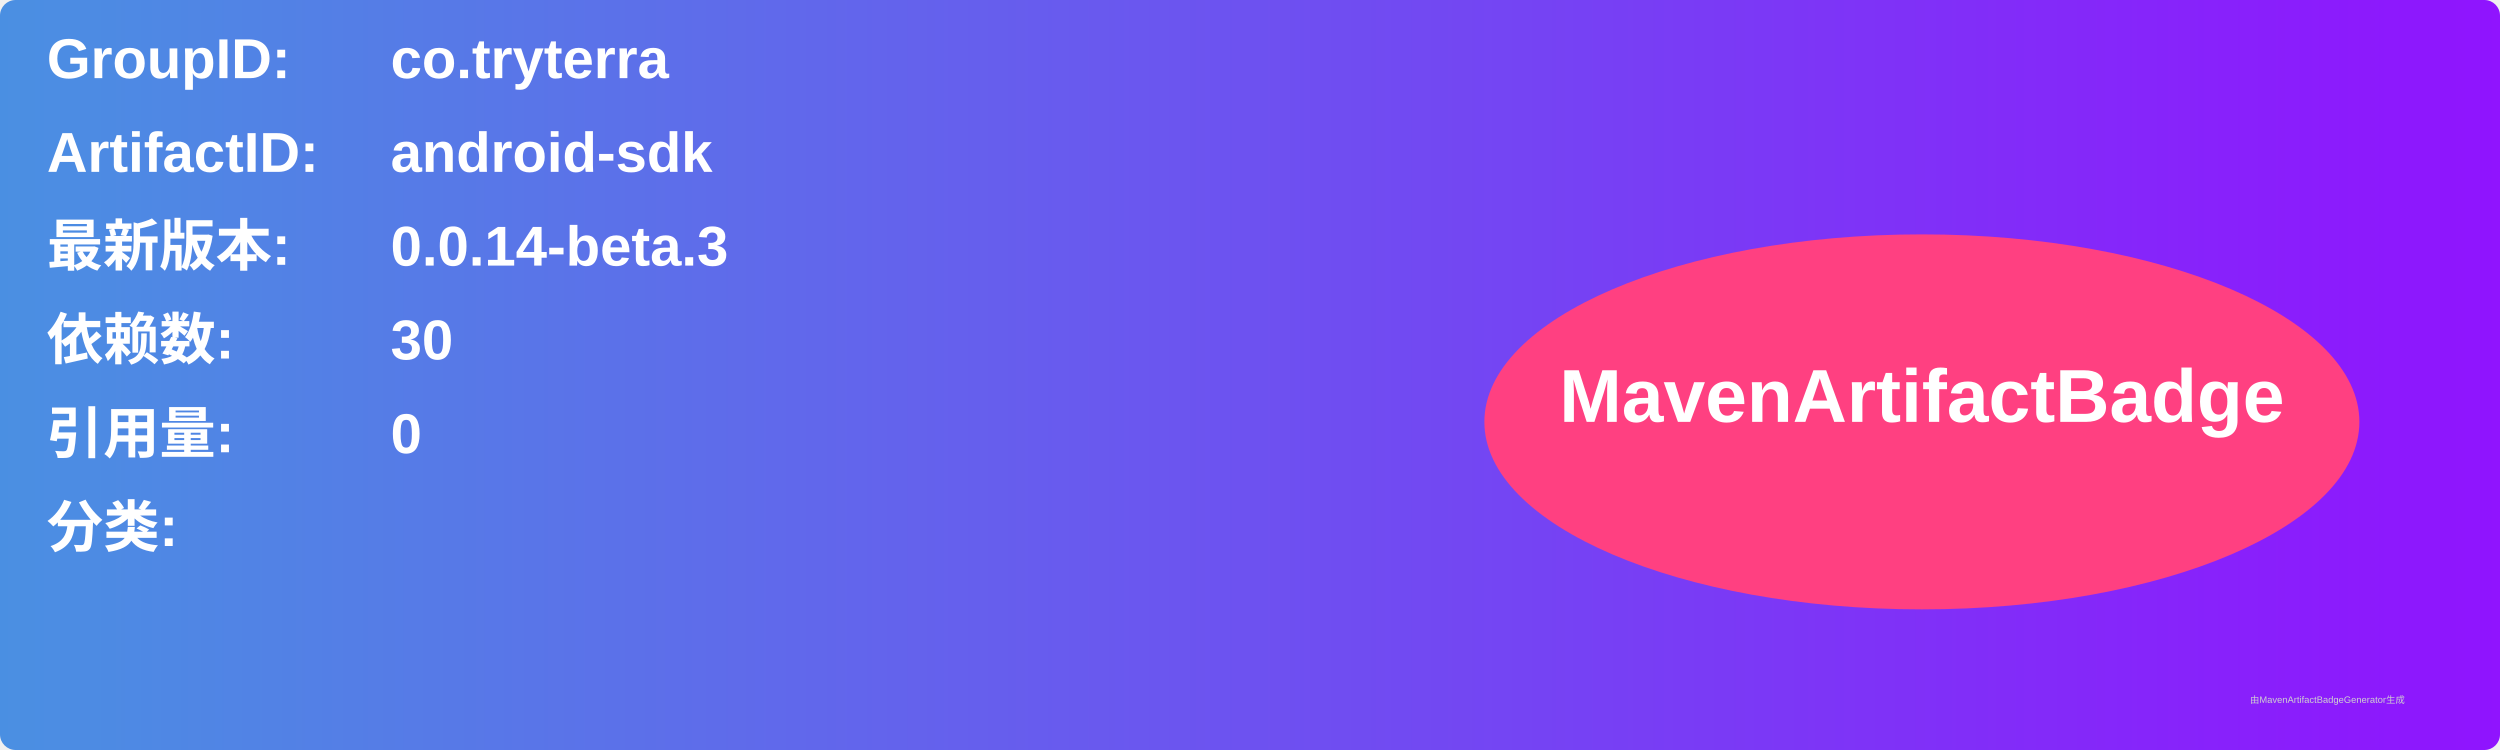
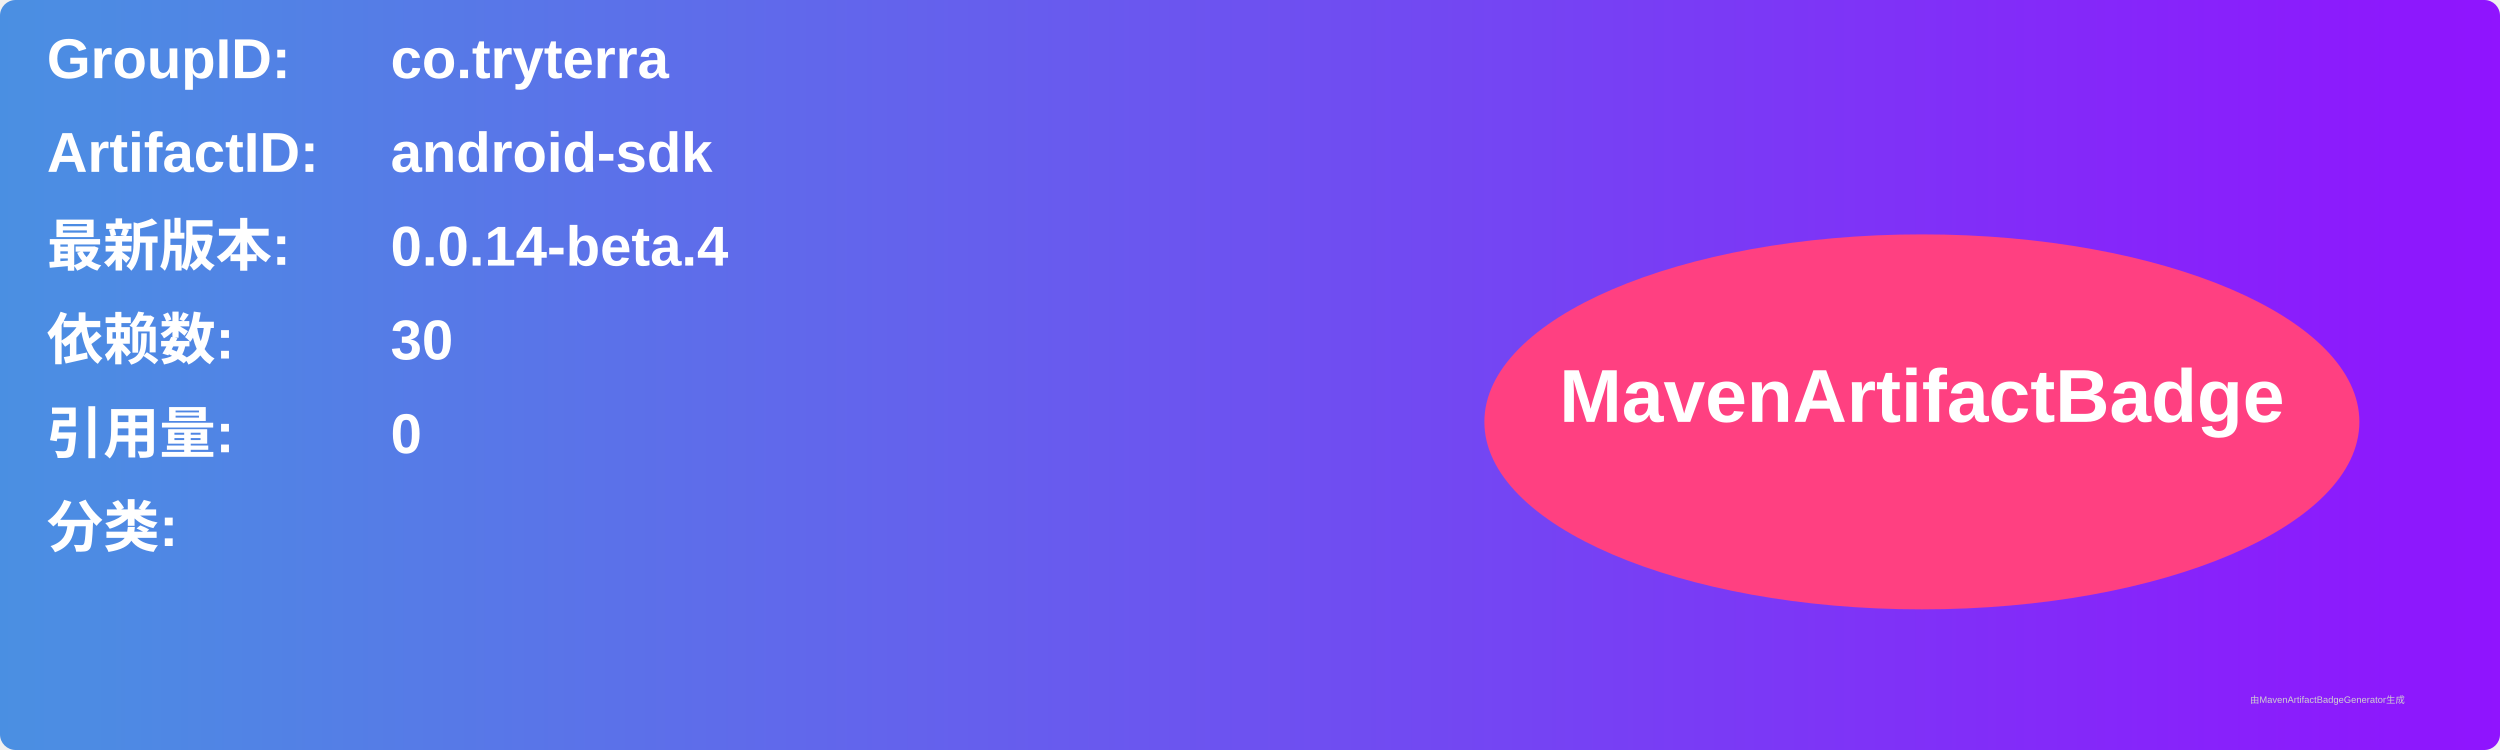
<svg xmlns="http://www.w3.org/2000/svg" width="800" height="240" viewBox="0 0 800 240">
  <linearGradient id="grad" x1="0%" y1="0%" x2="100%" y2="0%">
    <stop offset="0%" stop-color="#4a90e2" />
    <stop offset="100%" stop-color="#9013fe" />
  </linearGradient>
  <rect width="100%" height="100%" rx="5" ry="5" fill="url(#grad)" />
  <g transform="translate(15, 15)">
    <text x="0" y="10" font-family="Arial" font-size="18" fill="white" font-weight="bold" width="260">GroupID:</text>
    <text x="110" y="10" font-family="Arial" font-size="18" fill="white" font-weight="bold" width="460">co.tryterra</text>
    <text x="0" y="40" font-family="Arial" font-size="18" fill="white" font-weight="bold" width="260">ArtifactID:</text>
    <text x="110" y="40" font-family="Arial" font-size="18" fill="white" font-weight="bold" width="460">android-sdk</text>
    <text x="0" y="70" font-family="Arial" font-size="18" fill="white" font-weight="bold">最新版本:</text>
    <text x="110" y="70" font-family="Arial" font-size="18" fill="white" font-weight="bold">
-       <tspan font-weight="bold">0.0.14-beta.3</tspan>
+       <tspan font-weight="bold">0.0.14-beta.4</tspan>
    </text>
    <text x="0" y="100" font-family="Arial" font-size="18" fill="white" font-weight="bold">依赖数: </text>
    <text x="110" y="100" font-family="Arial" font-size="18" fill="white">
      <tspan font-weight="bold">30</tspan>
    </text>
    <text x="0" y="130" font-family="Arial" font-size="18" fill="white" font-weight="bold">引用量: </text>
    <text x="110" y="130" font-family="Arial" font-size="18" fill="white">
      <tspan font-weight="bold">0</tspan>
    </text>
    <text x="0" y="160" font-family="Arial" font-size="18" fill="white" font-weight="bold">分类:</text>
    <text x="10" y="190" font-family="Arial" font-size="10" fill="white">
      <tspan font-weight="bold" />
    </text>
    <ellipse cx="600" cy="120" rx="140" ry="60" fill="#ff4081" />
    <text x="600" y="120" text-anchor="middle" font-family="Arial" font-size="24" fill="white" font-weight="bold">MavenArtifactBadge</text>
  </g>
  <text x="720" y="225" font-family="Arial" font-size="3" fill="#d0d0d0">由MavenArtifactBadgeGenerator生成</text>
</svg>
